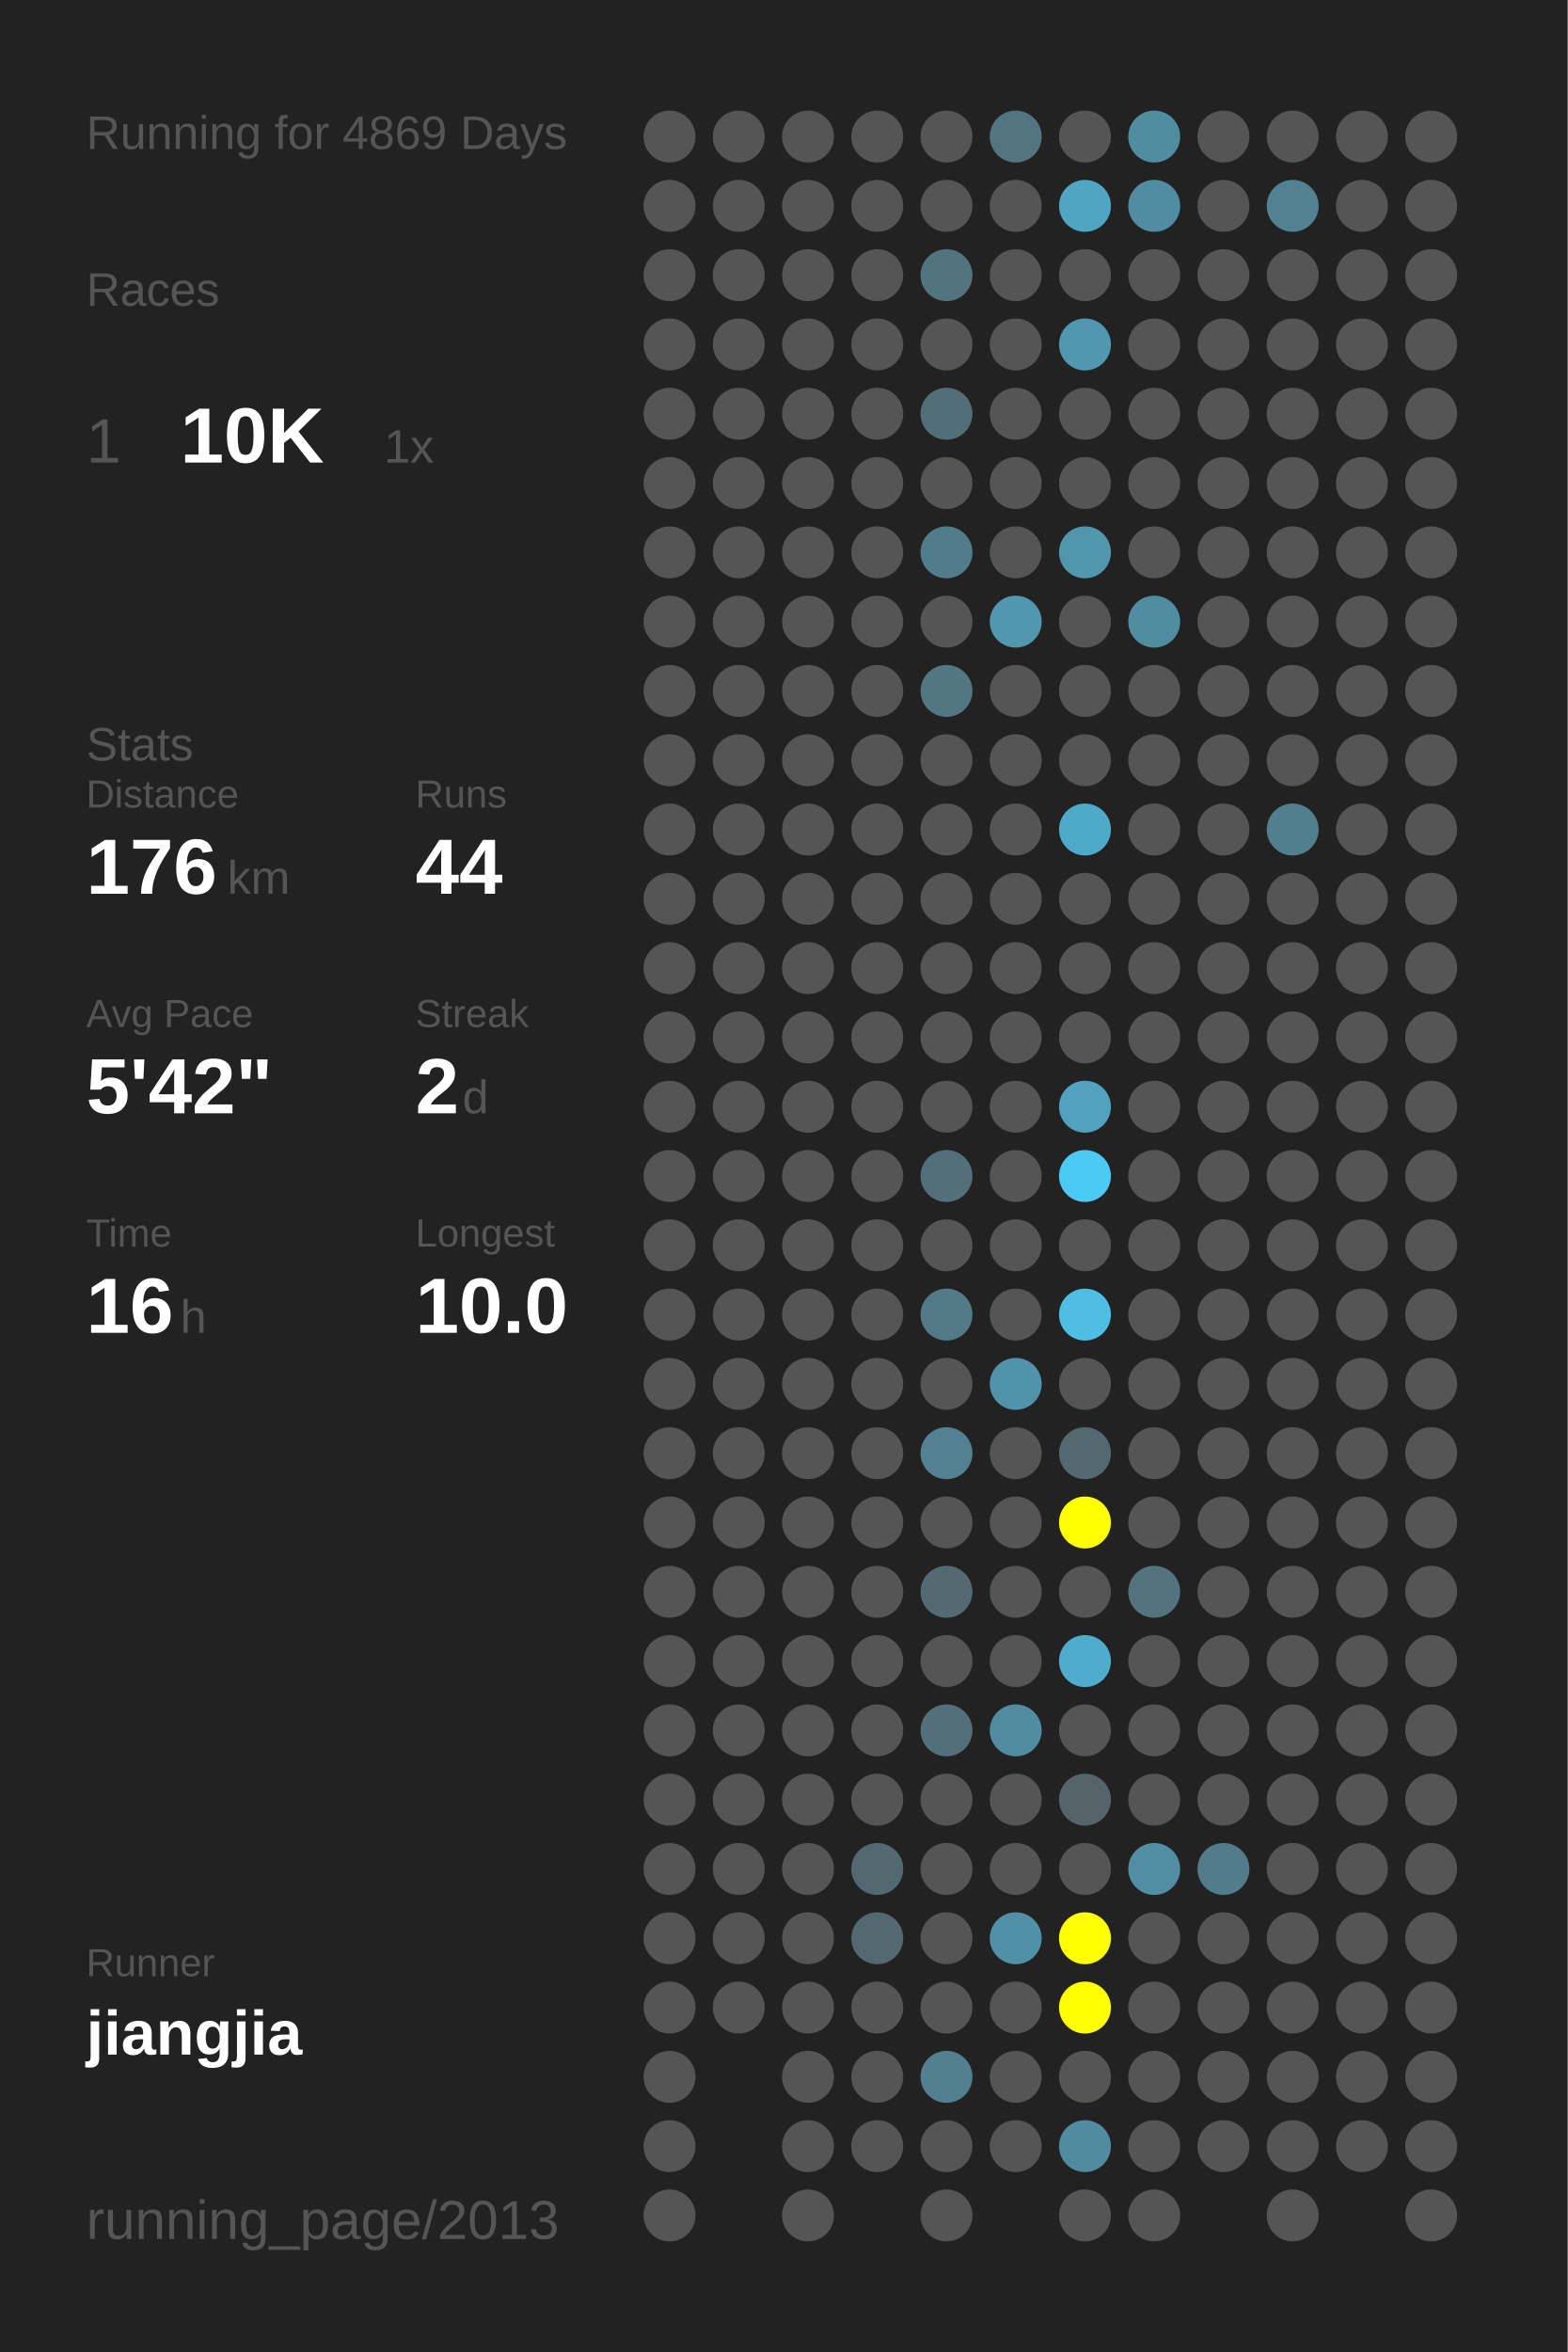
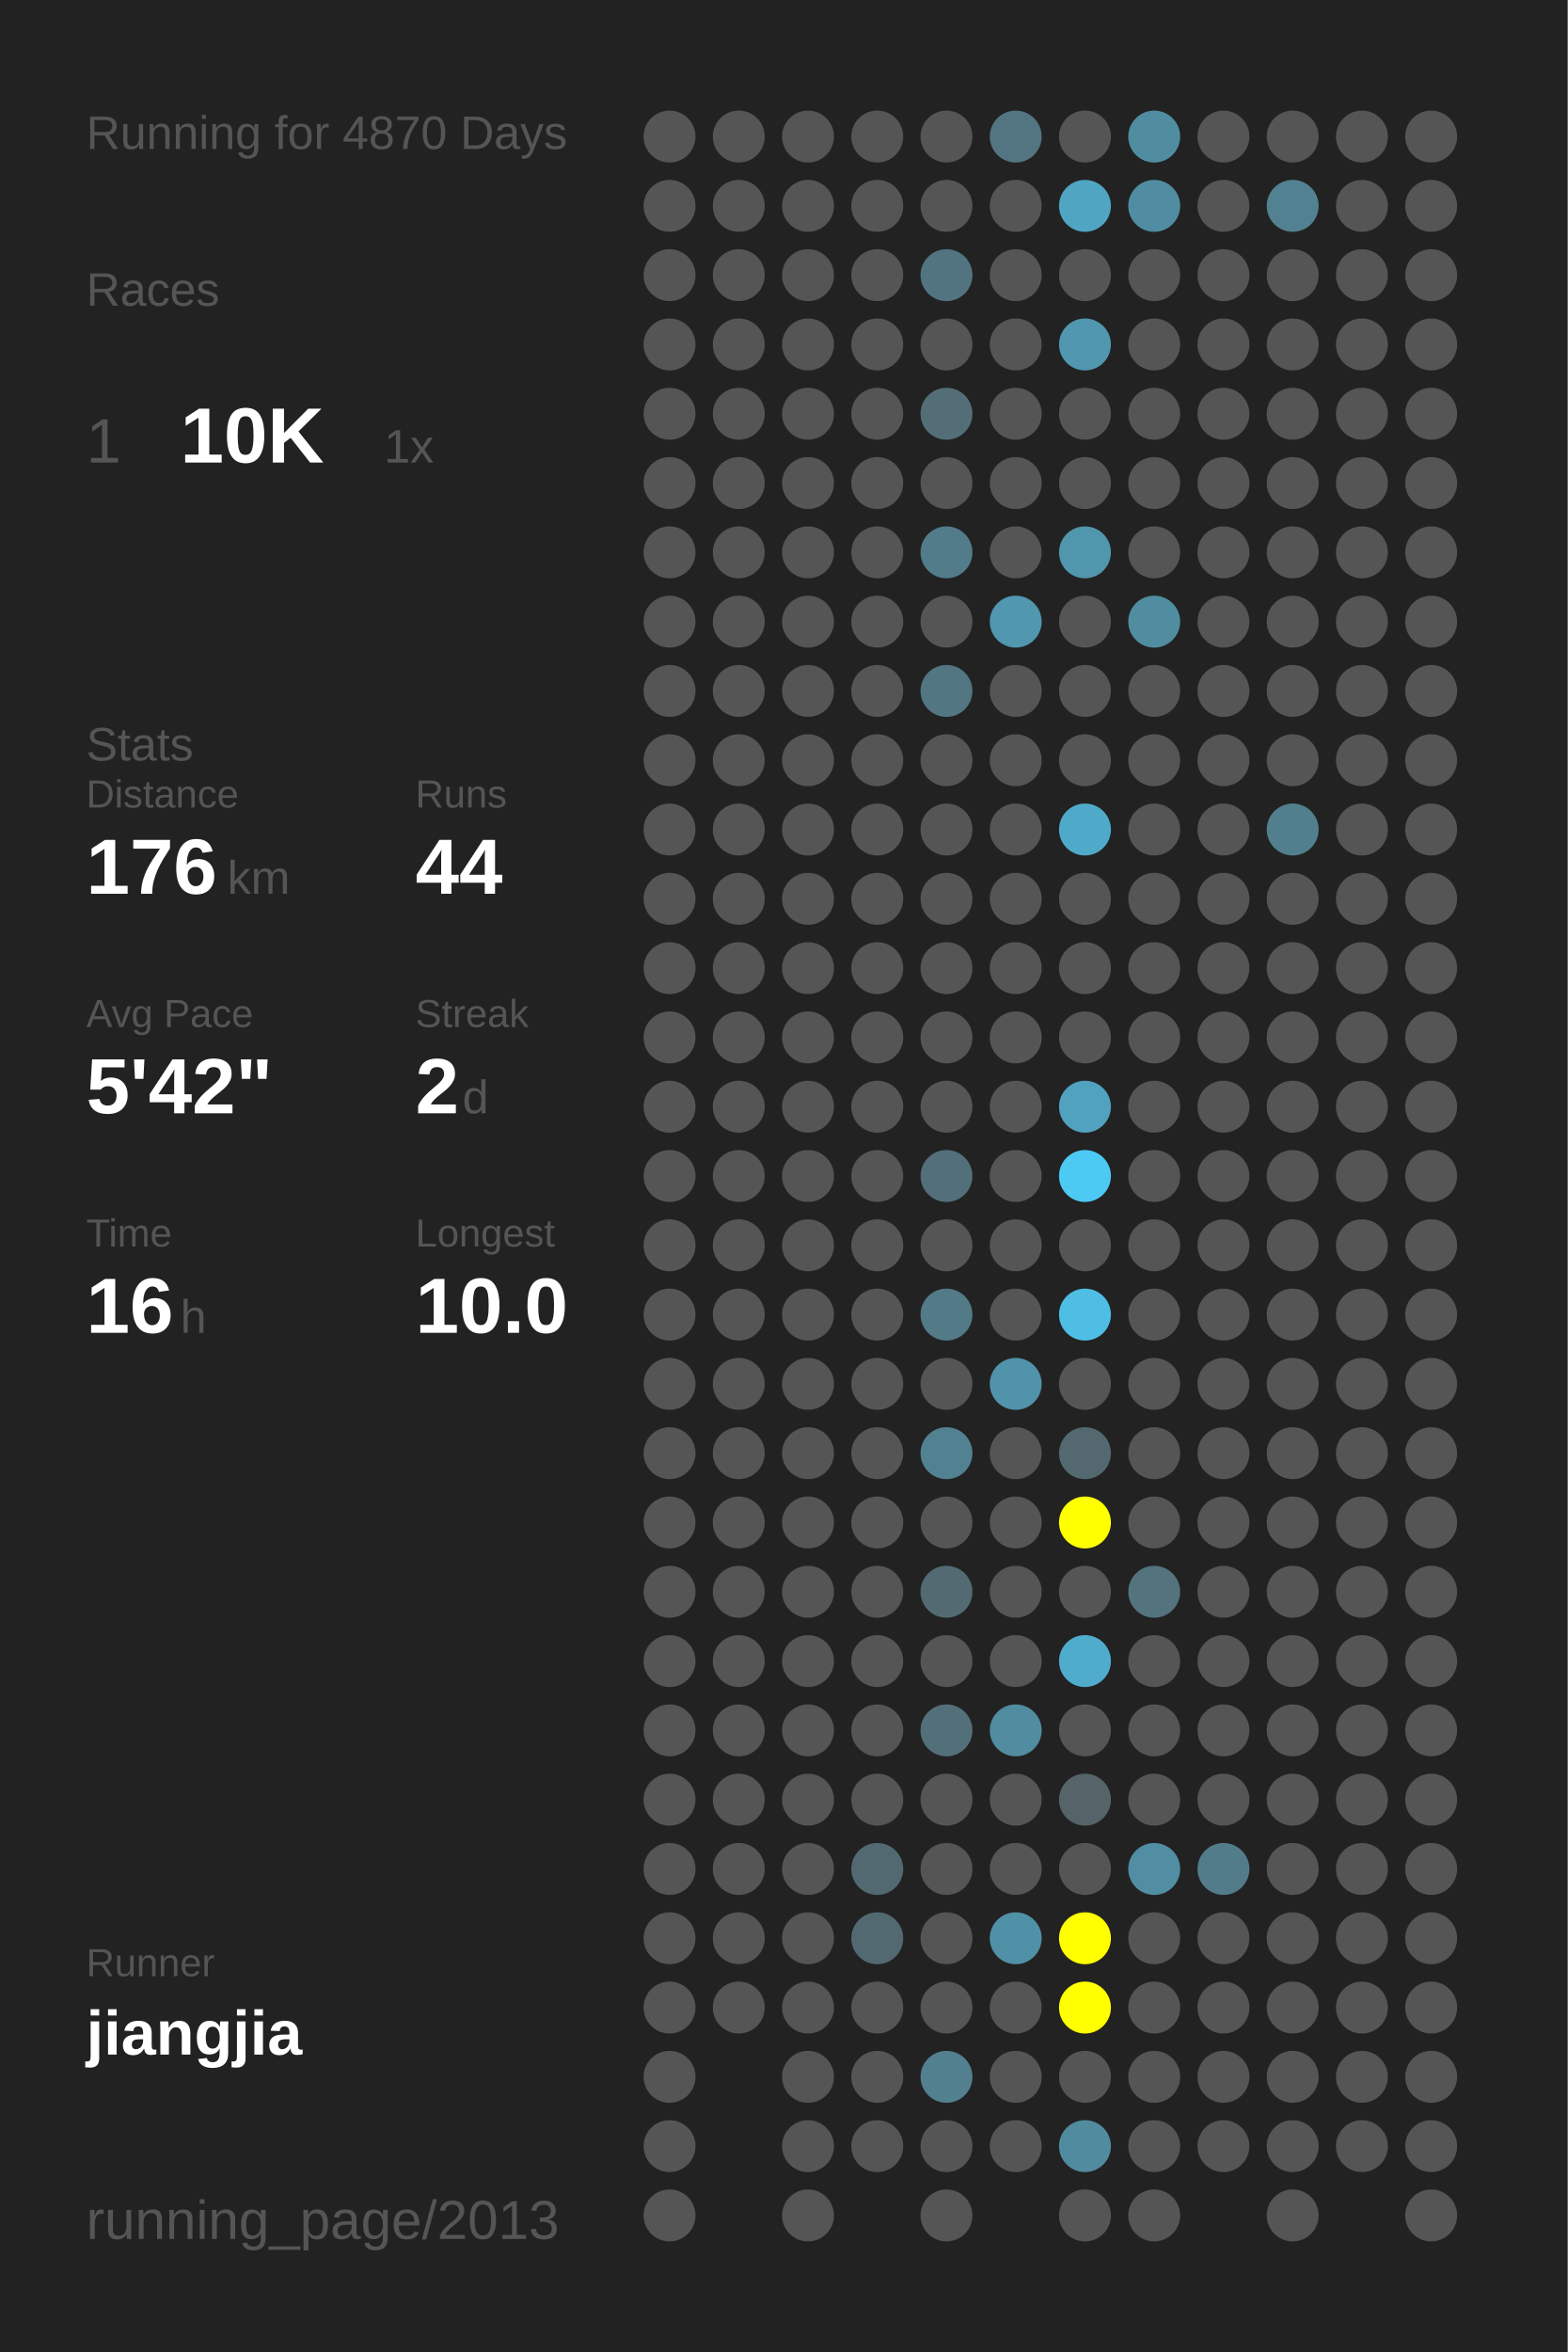
<svg xmlns="http://www.w3.org/2000/svg" baseProfile="full" height="300mm" version="1.1" viewBox="0,0,200,300" width="200mm">
  <defs />
  <rect fill="#222222" height="300" width="200" x="0" y="0" />
-   <text fill="#555555" style="font-size:6px; font-family:Arial;" x="11" y="19">Running for 4869 Days</text>
+   <text fill="#555555" style="font-size:6px; font-family:Arial;" x="11" y="19">Running for 4870 Days</text>
  <text fill="#555555" style="font-size:6px; font-family:Arial;" x="11" y="39">Races</text>
  <text fill="#555555" style="font-size:8px; font-family:Arial;" x="11" y="59">1</text>
  <text fill="#FFFFFF" style="font-size:10px; font-family:Arial; font-weight:bold;" x="23" y="59">10K</text>
  <text fill="#555555" style="font-size:6px; font-family:Arial;" x="49" y="59">1x</text>
  <text fill="#555555" style="font-size:6px; font-family:Arial;" x="11" y="97">Stats</text>
  <text fill="#555555" style="font-size:5px; font-family:Arial;" x="11" y="103">Distance</text>
  <text fill="#FFFFFF" style="font-size:10px; font-family:Arial; font-weight:bold;" x="11" y="114">176</text>
  <text fill="#555555" style="font-size:6px; font-family:Arial;" x="29" y="114">km</text>
  <text fill="#555555" style="font-size:5px; font-family:Arial;" x="53" y="103">Runs</text>
  <text fill="#FFFFFF" style="font-size:10px; font-family:Arial; font-weight:bold;" x="53" y="114">44</text>
  <text fill="#555555" style="font-size:5px; font-family:Arial;" x="11" y="131">Avg Pace</text>
  <text fill="#FFFFFF" style="font-size:10px; font-family:Arial; font-weight:bold;" x="11" y="142">5'42"</text>
  <text fill="#555555" style="font-size:5px; font-family:Arial;" x="53" y="131">Streak</text>
  <text fill="#FFFFFF" style="font-size:10px; font-family:Arial; font-weight:bold;" x="53" y="142">2</text>
  <text fill="#555555" style="font-size:6px; font-family:Arial;" x="59" y="142">d</text>
  <text fill="#555555" style="font-size:5px; font-family:Arial;" x="11" y="159">Time</text>
  <text fill="#FFFFFF" style="font-size:10px; font-family:Arial; font-weight:bold;" x="11" y="170">16</text>
  <text fill="#555555" style="font-size:6px; font-family:Arial;" x="23" y="170">h</text>
  <text fill="#555555" style="font-size:5px; font-family:Arial;" x="53" y="159">Longest</text>
  <text fill="#FFFFFF" style="font-size:10px; font-family:Arial; font-weight:bold;" x="53" y="170">10.0</text>
  <text fill="#555555" style="font-size:5px; font-family:Arial;" x="11" y="252.065">Runner</text>
  <text fill="#FFFFFF" style="font-size:8px; font-family:Arial; font-weight:bold;" x="11" y="262.065">jiangjia</text>
  <text fill="#555555" style="font-size:7px; font-family:Arial;" x="11" y="285.581">running_page/2013</text>
  <circle cx="85.417" cy="17.419" fill="#555555" r="3.312" />
  <circle cx="85.417" cy="26.258" fill="#555555" r="3.312" />
  <circle cx="85.417" cy="35.097" fill="#555555" r="3.312" />
  <circle cx="85.417" cy="43.935" fill="#555555" r="3.312" />
  <circle cx="85.417" cy="52.774" fill="#555555" r="3.312" />
  <circle cx="85.417" cy="61.613" fill="#555555" r="3.312" />
  <circle cx="85.417" cy="70.452" fill="#555555" r="3.312" />
  <circle cx="85.417" cy="79.29" fill="#555555" r="3.312" />
  <circle cx="85.417" cy="88.129" fill="#555555" r="3.312" />
  <circle cx="85.417" cy="96.968" fill="#555555" r="3.312" />
  <circle cx="85.417" cy="105.806" fill="#555555" r="3.312" />
  <circle cx="85.417" cy="114.645" fill="#555555" r="3.312" />
  <circle cx="85.417" cy="123.484" fill="#555555" r="3.312" />
  <circle cx="85.417" cy="132.323" fill="#555555" r="3.312" />
  <circle cx="85.417" cy="141.161" fill="#555555" r="3.312" />
  <circle cx="85.417" cy="150" fill="#555555" r="3.312" />
  <circle cx="85.417" cy="158.839" fill="#555555" r="3.312" />
  <circle cx="85.417" cy="167.677" fill="#555555" r="3.312" />
  <circle cx="85.417" cy="176.516" fill="#555555" r="3.312" />
  <circle cx="85.417" cy="185.355" fill="#555555" r="3.312" />
  <circle cx="85.417" cy="194.194" fill="#555555" r="3.312" />
  <circle cx="85.417" cy="203.032" fill="#555555" r="3.312" />
  <circle cx="85.417" cy="211.871" fill="#555555" r="3.312" />
  <circle cx="85.417" cy="220.71" fill="#555555" r="3.312" />
  <circle cx="85.417" cy="229.548" fill="#555555" r="3.312" />
  <circle cx="85.417" cy="238.387" fill="#555555" r="3.312" />
  <circle cx="85.417" cy="247.226" fill="#555555" r="3.312" />
  <circle cx="85.417" cy="256.065" fill="#555555" r="3.312" />
  <circle cx="85.417" cy="264.903" fill="#555555" r="3.312" />
  <circle cx="85.417" cy="273.742" fill="#555555" r="3.312" />
  <circle cx="85.417" cy="282.581" fill="#555555" r="3.312" />
  <circle cx="94.25" cy="17.419" fill="#555555" r="3.312" />
  <circle cx="94.25" cy="26.258" fill="#555555" r="3.312" />
  <circle cx="94.25" cy="35.097" fill="#555555" r="3.312" />
  <circle cx="94.25" cy="43.935" fill="#555555" r="3.312" />
  <circle cx="94.25" cy="52.774" fill="#555555" r="3.312" />
  <circle cx="94.25" cy="61.613" fill="#555555" r="3.312" />
  <circle cx="94.25" cy="70.452" fill="#555555" r="3.312" />
  <circle cx="94.25" cy="79.29" fill="#555555" r="3.312" />
  <circle cx="94.25" cy="88.129" fill="#555555" r="3.312" />
  <circle cx="94.25" cy="96.968" fill="#555555" r="3.312" />
  <circle cx="94.25" cy="105.806" fill="#555555" r="3.312" />
  <circle cx="94.25" cy="114.645" fill="#555555" r="3.312" />
  <circle cx="94.25" cy="123.484" fill="#555555" r="3.312" />
  <circle cx="94.25" cy="132.323" fill="#555555" r="3.312" />
  <circle cx="94.25" cy="141.161" fill="#555555" r="3.312" />
  <circle cx="94.25" cy="150" fill="#555555" r="3.312" />
  <circle cx="94.25" cy="158.839" fill="#555555" r="3.312" />
  <circle cx="94.25" cy="167.677" fill="#555555" r="3.312" />
  <circle cx="94.25" cy="176.516" fill="#555555" r="3.312" />
  <circle cx="94.25" cy="185.355" fill="#555555" r="3.312" />
  <circle cx="94.25" cy="194.194" fill="#555555" r="3.312" />
  <circle cx="94.25" cy="203.032" fill="#555555" r="3.312" />
  <circle cx="94.25" cy="211.871" fill="#555555" r="3.312" />
  <circle cx="94.25" cy="220.71" fill="#555555" r="3.312" />
  <circle cx="94.25" cy="229.548" fill="#555555" r="3.312" />
  <circle cx="94.25" cy="238.387" fill="#555555" r="3.312" />
  <circle cx="94.25" cy="247.226" fill="#555555" r="3.312" />
  <circle cx="94.25" cy="256.065" fill="#555555" r="3.312" />
  <circle cx="103.083" cy="17.419" fill="#555555" r="3.312" />
  <circle cx="103.083" cy="26.258" fill="#555555" r="3.312" />
  <circle cx="103.083" cy="35.097" fill="#555555" r="3.312" />
  <circle cx="103.083" cy="43.935" fill="#555555" r="3.312" />
  <circle cx="103.083" cy="52.774" fill="#555555" r="3.312" />
  <circle cx="103.083" cy="61.613" fill="#555555" r="3.312" />
  <circle cx="103.083" cy="70.452" fill="#555555" r="3.312" />
  <circle cx="103.083" cy="79.29" fill="#555555" r="3.312" />
  <circle cx="103.083" cy="88.129" fill="#555555" r="3.312" />
  <circle cx="103.083" cy="96.968" fill="#555555" r="3.312" />
  <circle cx="103.083" cy="105.806" fill="#555555" r="3.312" />
  <circle cx="103.083" cy="114.645" fill="#555555" r="3.312" />
  <circle cx="103.083" cy="123.484" fill="#555555" r="3.312" />
  <circle cx="103.083" cy="132.323" fill="#555555" r="3.312" />
  <circle cx="103.083" cy="141.161" fill="#555555" r="3.312" />
  <circle cx="103.083" cy="150" fill="#555555" r="3.312" />
  <circle cx="103.083" cy="158.839" fill="#555555" r="3.312" />
  <circle cx="103.083" cy="167.677" fill="#555555" r="3.312" />
  <circle cx="103.083" cy="176.516" fill="#555555" r="3.312" />
  <circle cx="103.083" cy="185.355" fill="#555555" r="3.312" />
  <circle cx="103.083" cy="194.194" fill="#555555" r="3.312" />
  <circle cx="103.083" cy="203.032" fill="#555555" r="3.312" />
  <circle cx="103.083" cy="211.871" fill="#555555" r="3.312" />
  <circle cx="103.083" cy="220.71" fill="#555555" r="3.312" />
  <circle cx="103.083" cy="229.548" fill="#555555" r="3.312" />
  <circle cx="103.083" cy="238.387" fill="#555555" r="3.312" />
  <circle cx="103.083" cy="247.226" fill="#555555" r="3.312" />
  <circle cx="103.083" cy="256.065" fill="#555555" r="3.312" />
  <circle cx="103.083" cy="264.903" fill="#555555" r="3.312" />
  <circle cx="103.083" cy="273.742" fill="#555555" r="3.312" />
  <circle cx="103.083" cy="282.581" fill="#555555" r="3.312" />
  <circle cx="111.917" cy="17.419" fill="#555555" r="3.312" />
  <circle cx="111.917" cy="26.258" fill="#555555" r="3.312" />
  <circle cx="111.917" cy="35.097" fill="#555555" r="3.312" />
  <circle cx="111.917" cy="43.935" fill="#555555" r="3.312" />
  <circle cx="111.917" cy="52.774" fill="#555555" r="3.312" />
  <circle cx="111.917" cy="61.613" fill="#555555" r="3.312" />
  <circle cx="111.917" cy="70.452" fill="#555555" r="3.312" />
  <circle cx="111.917" cy="79.29" fill="#555555" r="3.312" />
  <circle cx="111.917" cy="88.129" fill="#555555" r="3.312" />
  <circle cx="111.917" cy="96.968" fill="#555555" r="3.312" />
  <circle cx="111.917" cy="105.806" fill="#555555" r="3.312" />
  <circle cx="111.917" cy="114.645" fill="#555555" r="3.312" />
  <circle cx="111.917" cy="123.484" fill="#555555" r="3.312" />
  <circle cx="111.917" cy="132.323" fill="#555555" r="3.312" />
  <circle cx="111.917" cy="141.161" fill="#555555" r="3.312" />
  <circle cx="111.917" cy="150" fill="#555555" r="3.312" />
  <circle cx="111.917" cy="158.839" fill="#555555" r="3.312" />
  <circle cx="111.917" cy="167.677" fill="#555555" r="3.312" />
  <circle cx="111.917" cy="176.516" fill="#555555" r="3.312" />
  <circle cx="111.917" cy="185.355" fill="#555555" r="3.312" />
  <circle cx="111.917" cy="194.194" fill="#555555" r="3.312" />
  <circle cx="111.917" cy="203.032" fill="#555555" r="3.312" />
  <circle cx="111.917" cy="211.871" fill="#555555" r="3.312" />
  <circle cx="111.917" cy="220.71" fill="#555555" r="3.312" />
  <circle cx="111.917" cy="229.548" fill="#555555" r="3.312" />
  <circle cx="111.917" cy="238.387" fill="#536971" r="3.312" />
  <circle cx="111.917" cy="247.226" fill="#536971" r="3.312" />
  <circle cx="111.917" cy="256.065" fill="#555555" r="3.312" />
  <circle cx="111.917" cy="264.903" fill="#555555" r="3.312" />
  <circle cx="111.917" cy="273.742" fill="#555555" r="3.312" />
  <circle cx="120.75" cy="17.419" fill="#555555" r="3.312" />
  <circle cx="120.75" cy="26.258" fill="#555555" r="3.312" />
  <circle cx="120.75" cy="35.097" fill="#527480" r="3.312" />
  <circle cx="120.75" cy="43.935" fill="#555555" r="3.312" />
  <circle cx="120.75" cy="52.774" fill="#536e77" r="3.312" />
  <circle cx="120.75" cy="61.613" fill="#555555" r="3.312" />
  <circle cx="120.75" cy="70.452" fill="#527c8a" r="3.312" />
  <circle cx="120.75" cy="79.29" fill="#555555" r="3.312" />
  <circle cx="120.75" cy="88.129" fill="#527682" r="3.312" />
  <circle cx="120.75" cy="96.968" fill="#555555" r="3.312" />
  <circle cx="120.75" cy="105.806" fill="#555555" r="3.312" />
  <circle cx="120.75" cy="114.645" fill="#555555" r="3.312" />
  <circle cx="120.75" cy="123.484" fill="#555555" r="3.312" />
  <circle cx="120.75" cy="132.323" fill="#555555" r="3.312" />
  <circle cx="120.75" cy="141.161" fill="#555555" r="3.312" />
  <circle cx="120.75" cy="150" fill="#536f79" r="3.312" />
  <circle cx="120.75" cy="158.839" fill="#555555" r="3.312" />
  <circle cx="120.75" cy="167.677" fill="#527a87" r="3.312" />
  <circle cx="120.75" cy="176.516" fill="#555555" r="3.312" />
  <circle cx="120.75" cy="185.355" fill="#528191" r="3.312" />
  <circle cx="120.75" cy="194.194" fill="#555555" r="3.312" />
  <circle cx="120.75" cy="203.032" fill="#536a72" r="3.312" />
  <circle cx="120.75" cy="211.871" fill="#555555" r="3.312" />
  <circle cx="120.75" cy="220.71" fill="#53707a" r="3.312" />
  <circle cx="120.75" cy="229.548" fill="#555555" r="3.312" />
  <circle cx="120.75" cy="238.387" fill="#555555" r="3.312" />
  <circle cx="120.75" cy="247.226" fill="#555555" r="3.312" />
  <circle cx="120.75" cy="256.065" fill="#555555" r="3.312" />
  <circle cx="120.75" cy="264.903" fill="#52808f" r="3.312" />
  <circle cx="120.75" cy="273.742" fill="#555555" r="3.312" />
  <circle cx="120.75" cy="282.581" fill="#555555" r="3.312" />
  <circle cx="129.583" cy="17.419" fill="#527581" r="3.312" />
  <circle cx="129.583" cy="26.258" fill="#555555" r="3.312" />
  <circle cx="129.583" cy="35.097" fill="#555555" r="3.312" />
  <circle cx="129.583" cy="43.935" fill="#555555" r="3.312" />
  <circle cx="129.583" cy="52.774" fill="#555555" r="3.312" />
  <circle cx="129.583" cy="61.613" fill="#555555" r="3.312" />
  <circle cx="129.583" cy="70.452" fill="#555555" r="3.312" />
  <circle cx="129.583" cy="79.29" fill="#5097af" r="3.312" />
  <circle cx="129.583" cy="88.129" fill="#555555" r="3.312" />
  <circle cx="129.583" cy="96.968" fill="#555555" r="3.312" />
  <circle cx="129.583" cy="105.806" fill="#555555" r="3.312" />
  <circle cx="129.583" cy="114.645" fill="#555555" r="3.312" />
  <circle cx="129.583" cy="123.484" fill="#555555" r="3.312" />
  <circle cx="129.583" cy="132.323" fill="#555555" r="3.312" />
  <circle cx="129.583" cy="141.161" fill="#555555" r="3.312" />
  <circle cx="129.583" cy="150" fill="#555555" r="3.312" />
  <circle cx="129.583" cy="158.839" fill="#555555" r="3.312" />
  <circle cx="129.583" cy="167.677" fill="#555555" r="3.312" />
  <circle cx="129.583" cy="176.516" fill="#5093aa" r="3.312" />
  <circle cx="129.583" cy="185.355" fill="#555555" r="3.312" />
  <circle cx="129.583" cy="194.194" fill="#555555" r="3.312" />
  <circle cx="129.583" cy="203.032" fill="#555555" r="3.312" />
  <circle cx="129.583" cy="211.871" fill="#555555" r="3.312" />
  <circle cx="129.583" cy="220.71" fill="#518ca0" r="3.312" />
  <circle cx="129.583" cy="229.548" fill="#555555" r="3.312" />
  <circle cx="129.583" cy="238.387" fill="#555555" r="3.312" />
  <circle cx="129.583" cy="247.226" fill="#5191a7" r="3.312" />
  <circle cx="129.583" cy="256.065" fill="#555555" r="3.312" />
  <circle cx="129.583" cy="264.903" fill="#555555" r="3.312" />
  <circle cx="129.583" cy="273.742" fill="#555555" r="3.312" />
  <circle cx="138.417" cy="17.419" fill="#555555" r="3.312" />
  <circle cx="138.417" cy="26.258" fill="#4fa5c2" r="3.312" />
  <circle cx="138.417" cy="35.097" fill="#555555" r="3.312" />
  <circle cx="138.417" cy="43.935" fill="#5097af" r="3.312" />
  <circle cx="138.417" cy="52.774" fill="#555555" r="3.312" />
  <circle cx="138.417" cy="61.613" fill="#555555" r="3.312" />
  <circle cx="138.417" cy="70.452" fill="#5096ad" r="3.312" />
  <circle cx="138.417" cy="79.29" fill="#555555" r="3.312" />
  <circle cx="138.417" cy="88.129" fill="#555555" r="3.312" />
  <circle cx="138.417" cy="96.968" fill="#555555" r="3.312" />
  <circle cx="138.417" cy="105.806" fill="#4faac9" r="3.312" />
  <circle cx="138.417" cy="114.645" fill="#555555" r="3.312" />
  <circle cx="138.417" cy="123.484" fill="#555555" r="3.312" />
  <circle cx="138.417" cy="132.323" fill="#555555" r="3.312" />
  <circle cx="138.417" cy="141.161" fill="#50a2be" r="3.312" />
  <circle cx="138.417" cy="150" fill="#4dcaf4" r="3.312" />
  <circle cx="138.417" cy="158.839" fill="#555555" r="3.312" />
  <circle cx="138.417" cy="167.677" fill="#4ebee4" r="3.312" />
  <circle cx="138.417" cy="176.516" fill="#555555" r="3.312" />
  <circle cx="138.417" cy="185.355" fill="#53686f" r="3.312" />
  <circle cx="138.417" cy="194.194" fill="#FFFF00" r="3.312" />
  <circle cx="138.417" cy="203.032" fill="#555555" r="3.312" />
  <circle cx="138.417" cy="211.871" fill="#4faccc" r="3.312" />
  <circle cx="138.417" cy="220.71" fill="#555555" r="3.312" />
  <circle cx="138.417" cy="229.548" fill="#546469" r="3.312" />
  <circle cx="138.417" cy="238.387" fill="#555555" r="3.312" />
  <circle cx="138.417" cy="247.226" fill="#FFFF00" r="3.312" />
  <circle cx="138.417" cy="256.065" fill="#FFFF00" r="3.312" />
  <circle cx="138.417" cy="264.903" fill="#555555" r="3.312" />
  <circle cx="138.417" cy="273.742" fill="#518b9f" r="3.312" />
  <circle cx="138.417" cy="282.581" fill="#555555" r="3.312" />
  <circle cx="147.25" cy="17.419" fill="#518da1" r="3.312" />
  <circle cx="147.25" cy="26.258" fill="#518da2" r="3.312" />
  <circle cx="147.25" cy="35.097" fill="#555555" r="3.312" />
  <circle cx="147.25" cy="43.935" fill="#555555" r="3.312" />
  <circle cx="147.25" cy="52.774" fill="#555555" r="3.312" />
  <circle cx="147.25" cy="61.613" fill="#555555" r="3.312" />
  <circle cx="147.25" cy="70.452" fill="#555555" r="3.312" />
  <circle cx="147.25" cy="79.29" fill="#518da1" r="3.312" />
  <circle cx="147.25" cy="88.129" fill="#555555" r="3.312" />
  <circle cx="147.25" cy="96.968" fill="#555555" r="3.312" />
  <circle cx="147.25" cy="105.806" fill="#555555" r="3.312" />
  <circle cx="147.25" cy="114.645" fill="#555555" r="3.312" />
  <circle cx="147.25" cy="123.484" fill="#555555" r="3.312" />
  <circle cx="147.25" cy="132.323" fill="#555555" r="3.312" />
  <circle cx="147.25" cy="141.161" fill="#555555" r="3.312" />
  <circle cx="147.25" cy="150" fill="#555555" r="3.312" />
  <circle cx="147.25" cy="158.839" fill="#555555" r="3.312" />
  <circle cx="147.25" cy="167.677" fill="#555555" r="3.312" />
  <circle cx="147.25" cy="176.516" fill="#555555" r="3.312" />
  <circle cx="147.25" cy="185.355" fill="#555555" r="3.312" />
  <circle cx="147.25" cy="194.194" fill="#555555" r="3.312" />
  <circle cx="147.25" cy="203.032" fill="#53737e" r="3.312" />
  <circle cx="147.25" cy="211.871" fill="#555555" r="3.312" />
  <circle cx="147.25" cy="220.71" fill="#555555" r="3.312" />
  <circle cx="147.25" cy="229.548" fill="#555555" r="3.312" />
  <circle cx="147.25" cy="238.387" fill="#518ea3" r="3.312" />
  <circle cx="147.25" cy="247.226" fill="#555555" r="3.312" />
  <circle cx="147.25" cy="256.065" fill="#555555" r="3.312" />
  <circle cx="147.25" cy="264.903" fill="#555555" r="3.312" />
  <circle cx="147.25" cy="273.742" fill="#555555" r="3.312" />
  <circle cx="147.25" cy="282.581" fill="#555555" r="3.312" />
  <circle cx="156.083" cy="17.419" fill="#555555" r="3.312" />
  <circle cx="156.083" cy="26.258" fill="#555555" r="3.312" />
  <circle cx="156.083" cy="35.097" fill="#555555" r="3.312" />
  <circle cx="156.083" cy="43.935" fill="#555555" r="3.312" />
  <circle cx="156.083" cy="52.774" fill="#555555" r="3.312" />
  <circle cx="156.083" cy="61.613" fill="#555555" r="3.312" />
  <circle cx="156.083" cy="70.452" fill="#555555" r="3.312" />
  <circle cx="156.083" cy="79.29" fill="#555555" r="3.312" />
  <circle cx="156.083" cy="88.129" fill="#555555" r="3.312" />
  <circle cx="156.083" cy="96.968" fill="#555555" r="3.312" />
  <circle cx="156.083" cy="105.806" fill="#555555" r="3.312" />
  <circle cx="156.083" cy="114.645" fill="#555555" r="3.312" />
  <circle cx="156.083" cy="123.484" fill="#555555" r="3.312" />
  <circle cx="156.083" cy="132.323" fill="#555555" r="3.312" />
  <circle cx="156.083" cy="141.161" fill="#555555" r="3.312" />
  <circle cx="156.083" cy="150" fill="#555555" r="3.312" />
  <circle cx="156.083" cy="158.839" fill="#555555" r="3.312" />
  <circle cx="156.083" cy="167.677" fill="#555555" r="3.312" />
  <circle cx="156.083" cy="176.516" fill="#555555" r="3.312" />
  <circle cx="156.083" cy="185.355" fill="#555555" r="3.312" />
  <circle cx="156.083" cy="194.194" fill="#555555" r="3.312" />
  <circle cx="156.083" cy="203.032" fill="#555555" r="3.312" />
  <circle cx="156.083" cy="211.871" fill="#555555" r="3.312" />
  <circle cx="156.083" cy="220.71" fill="#555555" r="3.312" />
  <circle cx="156.083" cy="229.548" fill="#555555" r="3.312" />
  <circle cx="156.083" cy="238.387" fill="#527c8a" r="3.312" />
  <circle cx="156.083" cy="247.226" fill="#555555" r="3.312" />
  <circle cx="156.083" cy="256.065" fill="#555555" r="3.312" />
  <circle cx="156.083" cy="264.903" fill="#555555" r="3.312" />
  <circle cx="156.083" cy="273.742" fill="#555555" r="3.312" />
  <circle cx="164.917" cy="17.419" fill="#555555" r="3.312" />
  <circle cx="164.917" cy="26.258" fill="#528191" r="3.312" />
  <circle cx="164.917" cy="35.097" fill="#555555" r="3.312" />
  <circle cx="164.917" cy="43.935" fill="#555555" r="3.312" />
  <circle cx="164.917" cy="52.774" fill="#555555" r="3.312" />
  <circle cx="164.917" cy="61.613" fill="#555555" r="3.312" />
  <circle cx="164.917" cy="70.452" fill="#555555" r="3.312" />
  <circle cx="164.917" cy="79.29" fill="#555555" r="3.312" />
  <circle cx="164.917" cy="88.129" fill="#555555" r="3.312" />
  <circle cx="164.917" cy="96.968" fill="#555555" r="3.312" />
  <circle cx="164.917" cy="105.806" fill="#527f8e" r="3.312" />
  <circle cx="164.917" cy="114.645" fill="#555555" r="3.312" />
  <circle cx="164.917" cy="123.484" fill="#555555" r="3.312" />
  <circle cx="164.917" cy="132.323" fill="#555555" r="3.312" />
  <circle cx="164.917" cy="141.161" fill="#555555" r="3.312" />
  <circle cx="164.917" cy="150" fill="#555555" r="3.312" />
  <circle cx="164.917" cy="158.839" fill="#555555" r="3.312" />
  <circle cx="164.917" cy="167.677" fill="#555555" r="3.312" />
  <circle cx="164.917" cy="176.516" fill="#555555" r="3.312" />
  <circle cx="164.917" cy="185.355" fill="#555555" r="3.312" />
  <circle cx="164.917" cy="194.194" fill="#555555" r="3.312" />
  <circle cx="164.917" cy="203.032" fill="#555555" r="3.312" />
  <circle cx="164.917" cy="211.871" fill="#555555" r="3.312" />
  <circle cx="164.917" cy="220.71" fill="#555555" r="3.312" />
  <circle cx="164.917" cy="229.548" fill="#555555" r="3.312" />
  <circle cx="164.917" cy="238.387" fill="#555555" r="3.312" />
  <circle cx="164.917" cy="247.226" fill="#555555" r="3.312" />
  <circle cx="164.917" cy="256.065" fill="#555555" r="3.312" />
  <circle cx="164.917" cy="264.903" fill="#555555" r="3.312" />
  <circle cx="164.917" cy="273.742" fill="#555555" r="3.312" />
  <circle cx="164.917" cy="282.581" fill="#555555" r="3.312" />
  <circle cx="173.75" cy="17.419" fill="#555555" r="3.312" />
  <circle cx="173.75" cy="26.258" fill="#555555" r="3.312" />
  <circle cx="173.75" cy="35.097" fill="#555555" r="3.312" />
  <circle cx="173.75" cy="43.935" fill="#555555" r="3.312" />
  <circle cx="173.75" cy="52.774" fill="#555555" r="3.312" />
  <circle cx="173.75" cy="61.613" fill="#555555" r="3.312" />
  <circle cx="173.75" cy="70.452" fill="#555555" r="3.312" />
  <circle cx="173.75" cy="79.29" fill="#555555" r="3.312" />
  <circle cx="173.75" cy="88.129" fill="#555555" r="3.312" />
  <circle cx="173.75" cy="96.968" fill="#555555" r="3.312" />
  <circle cx="173.75" cy="105.806" fill="#555555" r="3.312" />
  <circle cx="173.75" cy="114.645" fill="#555555" r="3.312" />
  <circle cx="173.75" cy="123.484" fill="#555555" r="3.312" />
  <circle cx="173.75" cy="132.323" fill="#555555" r="3.312" />
  <circle cx="173.75" cy="141.161" fill="#555555" r="3.312" />
  <circle cx="173.75" cy="150" fill="#555555" r="3.312" />
  <circle cx="173.75" cy="158.839" fill="#555555" r="3.312" />
  <circle cx="173.75" cy="167.677" fill="#555555" r="3.312" />
  <circle cx="173.75" cy="176.516" fill="#555555" r="3.312" />
  <circle cx="173.75" cy="185.355" fill="#555555" r="3.312" />
  <circle cx="173.75" cy="194.194" fill="#555555" r="3.312" />
  <circle cx="173.75" cy="203.032" fill="#555555" r="3.312" />
  <circle cx="173.75" cy="211.871" fill="#555555" r="3.312" />
  <circle cx="173.75" cy="220.71" fill="#555555" r="3.312" />
  <circle cx="173.75" cy="229.548" fill="#555555" r="3.312" />
  <circle cx="173.75" cy="238.387" fill="#555555" r="3.312" />
  <circle cx="173.75" cy="247.226" fill="#555555" r="3.312" />
  <circle cx="173.75" cy="256.065" fill="#555555" r="3.312" />
  <circle cx="173.75" cy="264.903" fill="#555555" r="3.312" />
  <circle cx="173.75" cy="273.742" fill="#555555" r="3.312" />
  <circle cx="182.583" cy="17.419" fill="#555555" r="3.312" />
  <circle cx="182.583" cy="26.258" fill="#555555" r="3.312" />
  <circle cx="182.583" cy="35.097" fill="#555555" r="3.312" />
  <circle cx="182.583" cy="43.935" fill="#555555" r="3.312" />
  <circle cx="182.583" cy="52.774" fill="#555555" r="3.312" />
  <circle cx="182.583" cy="61.613" fill="#555555" r="3.312" />
  <circle cx="182.583" cy="70.452" fill="#555555" r="3.312" />
  <circle cx="182.583" cy="79.29" fill="#555555" r="3.312" />
  <circle cx="182.583" cy="88.129" fill="#555555" r="3.312" />
  <circle cx="182.583" cy="96.968" fill="#555555" r="3.312" />
  <circle cx="182.583" cy="105.806" fill="#555555" r="3.312" />
  <circle cx="182.583" cy="114.645" fill="#555555" r="3.312" />
  <circle cx="182.583" cy="123.484" fill="#555555" r="3.312" />
  <circle cx="182.583" cy="132.323" fill="#555555" r="3.312" />
  <circle cx="182.583" cy="141.161" fill="#555555" r="3.312" />
  <circle cx="182.583" cy="150" fill="#555555" r="3.312" />
  <circle cx="182.583" cy="158.839" fill="#555555" r="3.312" />
  <circle cx="182.583" cy="167.677" fill="#555555" r="3.312" />
  <circle cx="182.583" cy="176.516" fill="#555555" r="3.312" />
  <circle cx="182.583" cy="185.355" fill="#555555" r="3.312" />
  <circle cx="182.583" cy="194.194" fill="#555555" r="3.312" />
  <circle cx="182.583" cy="203.032" fill="#555555" r="3.312" />
  <circle cx="182.583" cy="211.871" fill="#555555" r="3.312" />
  <circle cx="182.583" cy="220.71" fill="#555555" r="3.312" />
  <circle cx="182.583" cy="229.548" fill="#555555" r="3.312" />
  <circle cx="182.583" cy="238.387" fill="#555555" r="3.312" />
  <circle cx="182.583" cy="247.226" fill="#555555" r="3.312" />
  <circle cx="182.583" cy="256.065" fill="#555555" r="3.312" />
  <circle cx="182.583" cy="264.903" fill="#555555" r="3.312" />
  <circle cx="182.583" cy="273.742" fill="#555555" r="3.312" />
  <circle cx="182.583" cy="282.581" fill="#555555" r="3.312" />
</svg>
